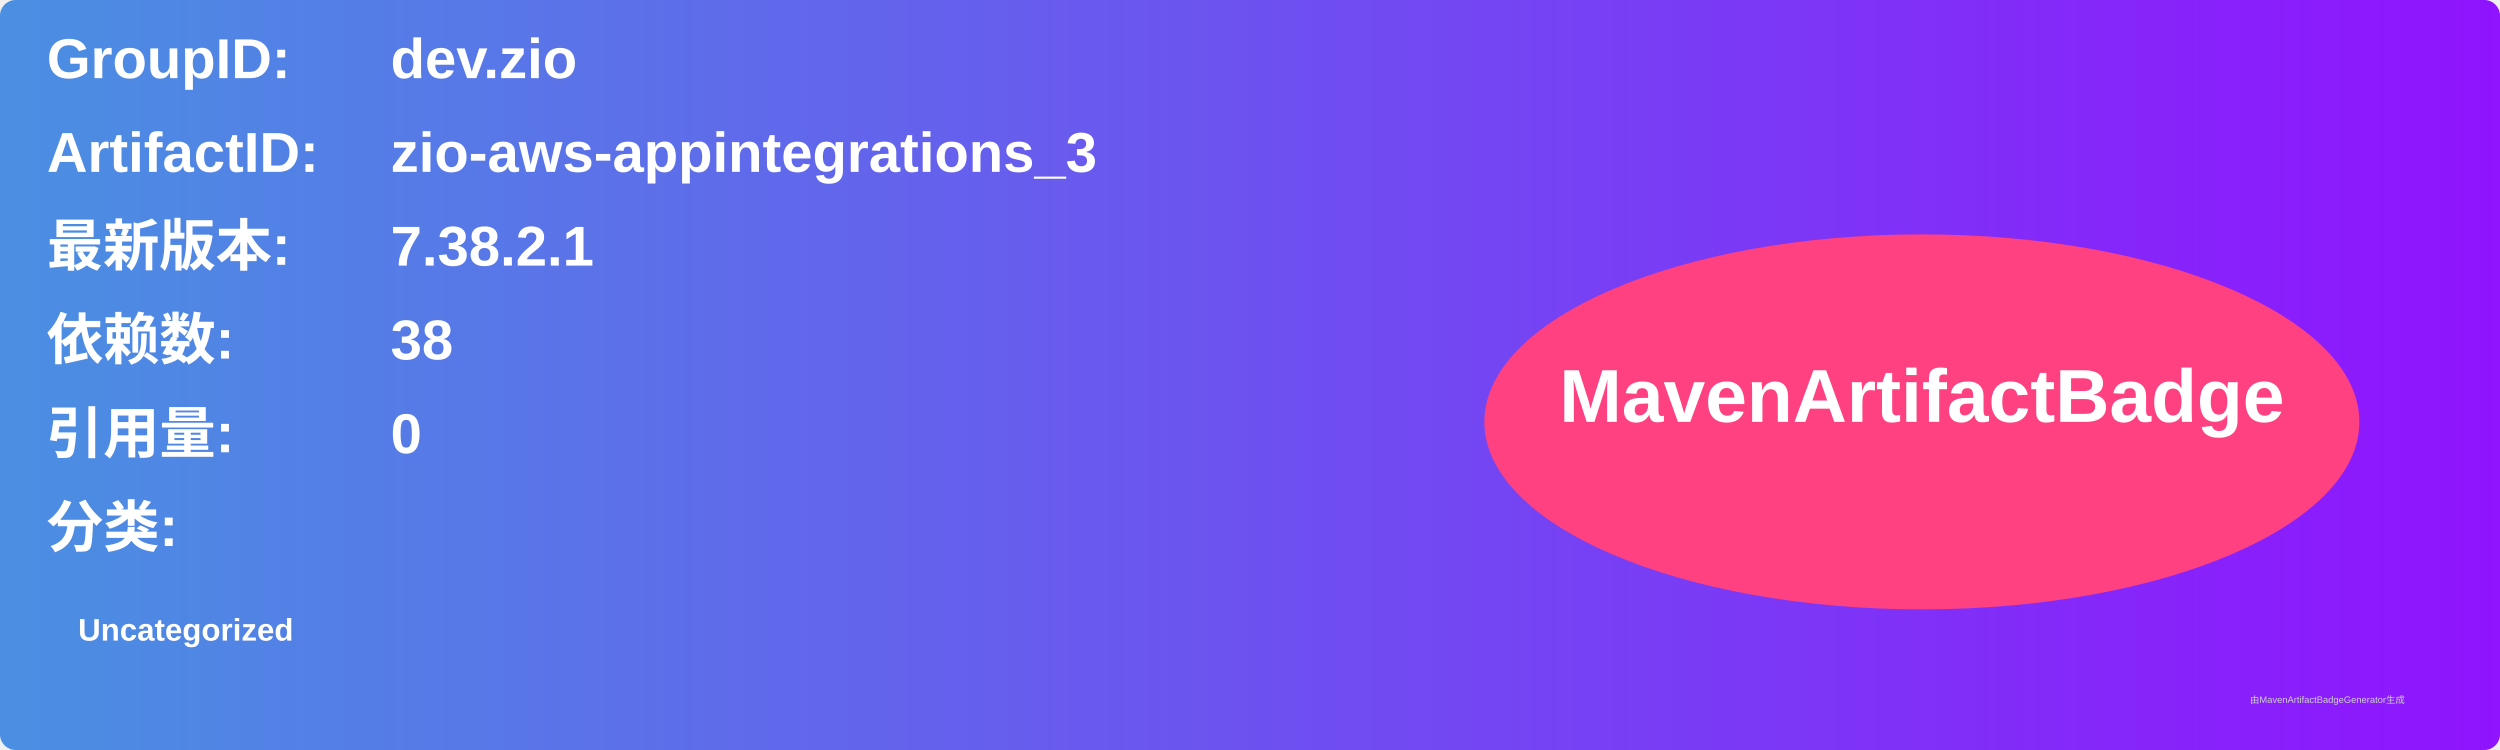
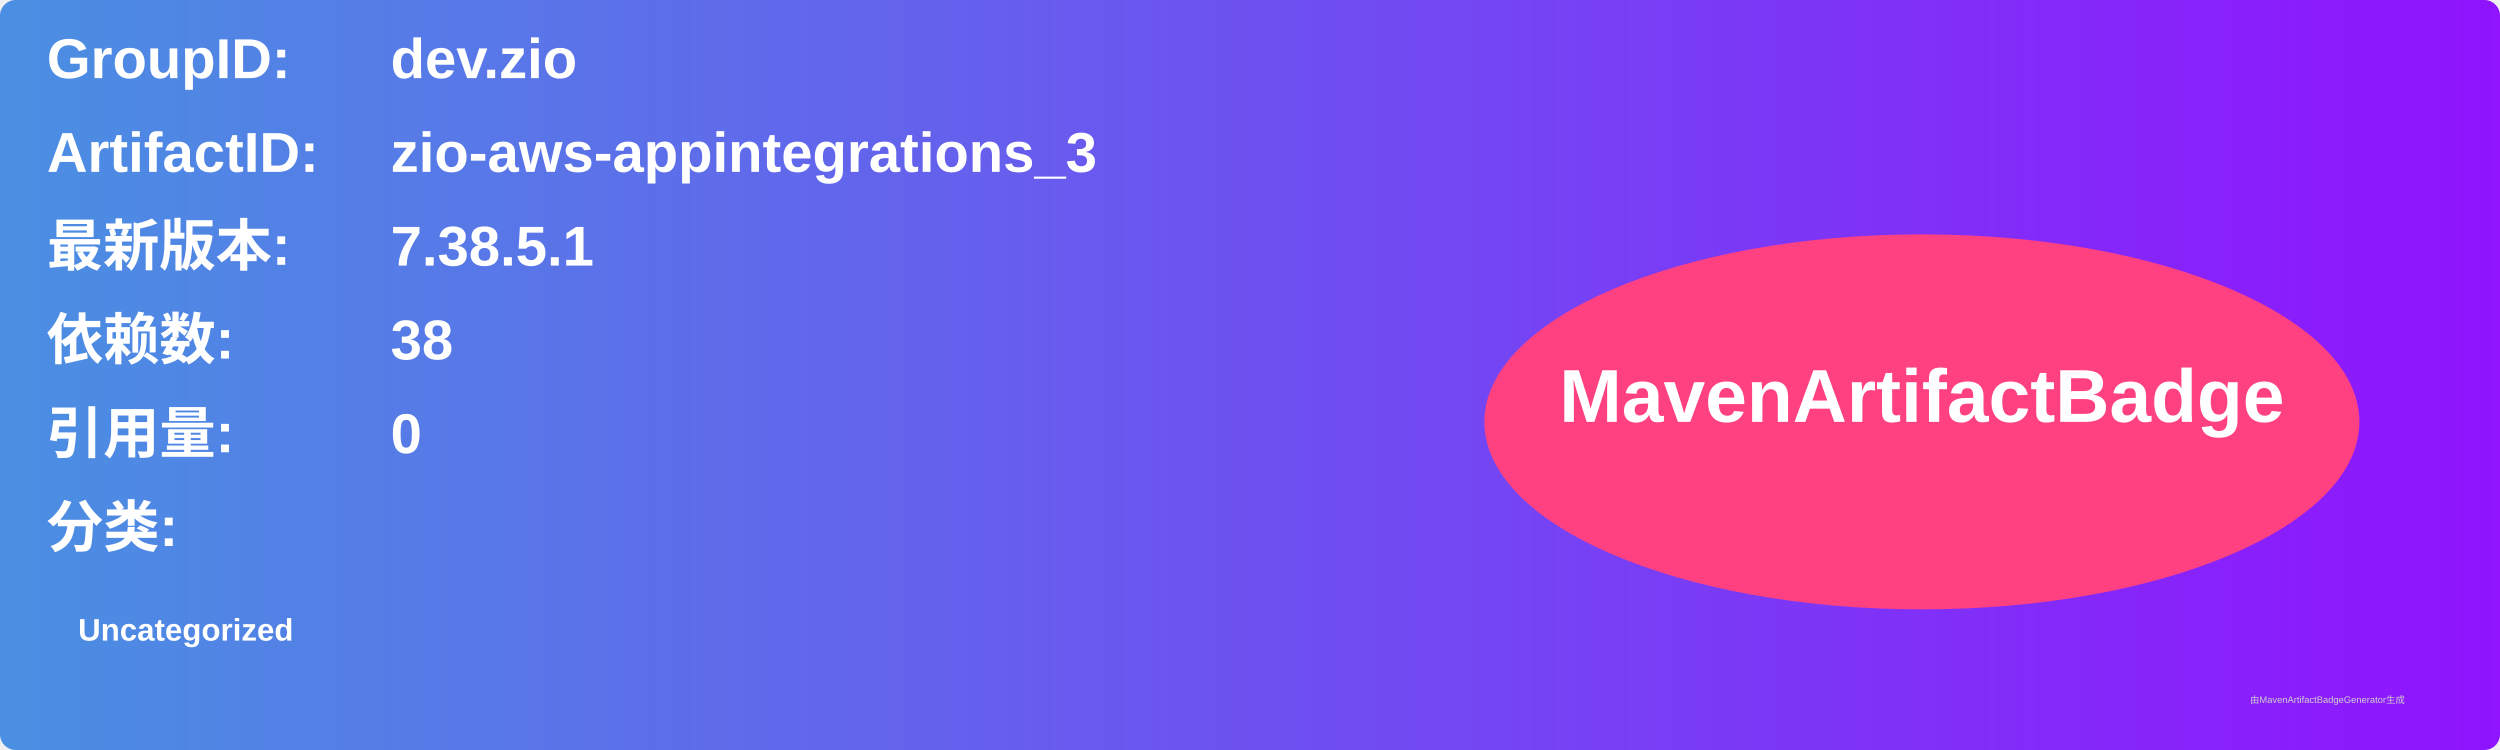
<svg xmlns="http://www.w3.org/2000/svg" width="800" height="240" viewBox="0 0 800 240">
  <linearGradient id="grad" x1="0%" y1="0%" x2="100%" y2="0%">
    <stop offset="0%" stop-color="#4a90e2" />
    <stop offset="100%" stop-color="#9013fe" />
  </linearGradient>
  <rect width="100%" height="100%" rx="5" ry="5" fill="url(#grad)" />
  <g transform="translate(15, 15)">
    <text x="0" y="10" font-family="Arial" font-size="18" fill="white" font-weight="bold" width="260">GroupID:</text>
    <text x="110" y="10" font-family="Arial" font-size="18" fill="white" font-weight="bold" width="460">dev.zio</text>
    <text x="0" y="40" font-family="Arial" font-size="18" fill="white" font-weight="bold" width="260">ArtifactID:</text>
    <text x="110" y="40" font-family="Arial" font-size="18" fill="white" font-weight="bold" width="460">zio-aws-appintegrations_3</text>
    <text x="0" y="70" font-family="Arial" font-size="18" fill="white" font-weight="bold">最新版本:</text>
    <text x="110" y="70" font-family="Arial" font-size="18" fill="white" font-weight="bold">
-       <tspan font-weight="bold">7.38.2.1</tspan>
+       <tspan font-weight="bold">7.38.5.1</tspan>
    </text>
    <text x="0" y="100" font-family="Arial" font-size="18" fill="white" font-weight="bold">依赖数: </text>
    <text x="110" y="100" font-family="Arial" font-size="18" fill="white">
      <tspan font-weight="bold">38</tspan>
    </text>
    <text x="0" y="130" font-family="Arial" font-size="18" fill="white" font-weight="bold">引用量: </text>
    <text x="110" y="130" font-family="Arial" font-size="18" fill="white">
      <tspan font-weight="bold">0</tspan>
    </text>
    <text x="0" y="160" font-family="Arial" font-size="18" fill="white" font-weight="bold">分类:</text>
    <text x="10" y="190" font-family="Arial" font-size="10" fill="white">
      <tspan font-weight="bold">Uncategorized</tspan>
    </text>
    <ellipse cx="600" cy="120" rx="140" ry="60" fill="#ff4081" />
    <text x="600" y="120" text-anchor="middle" font-family="Arial" font-size="24" fill="white" font-weight="bold">MavenArtifactBadge</text>
  </g>
  <text x="720" y="225" font-family="Arial" font-size="3" fill="#d0d0d0">由MavenArtifactBadgeGenerator生成</text>
</svg>
